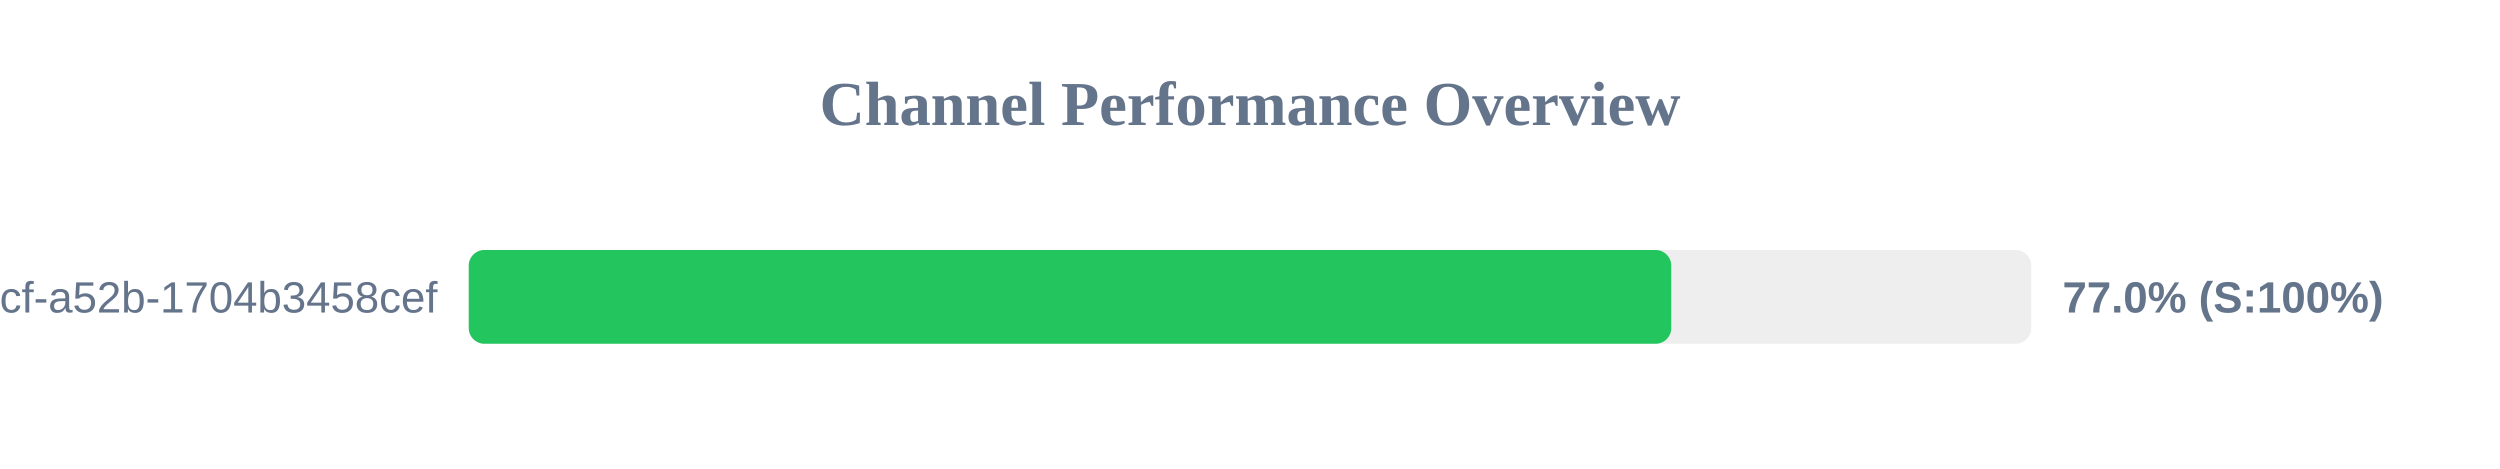
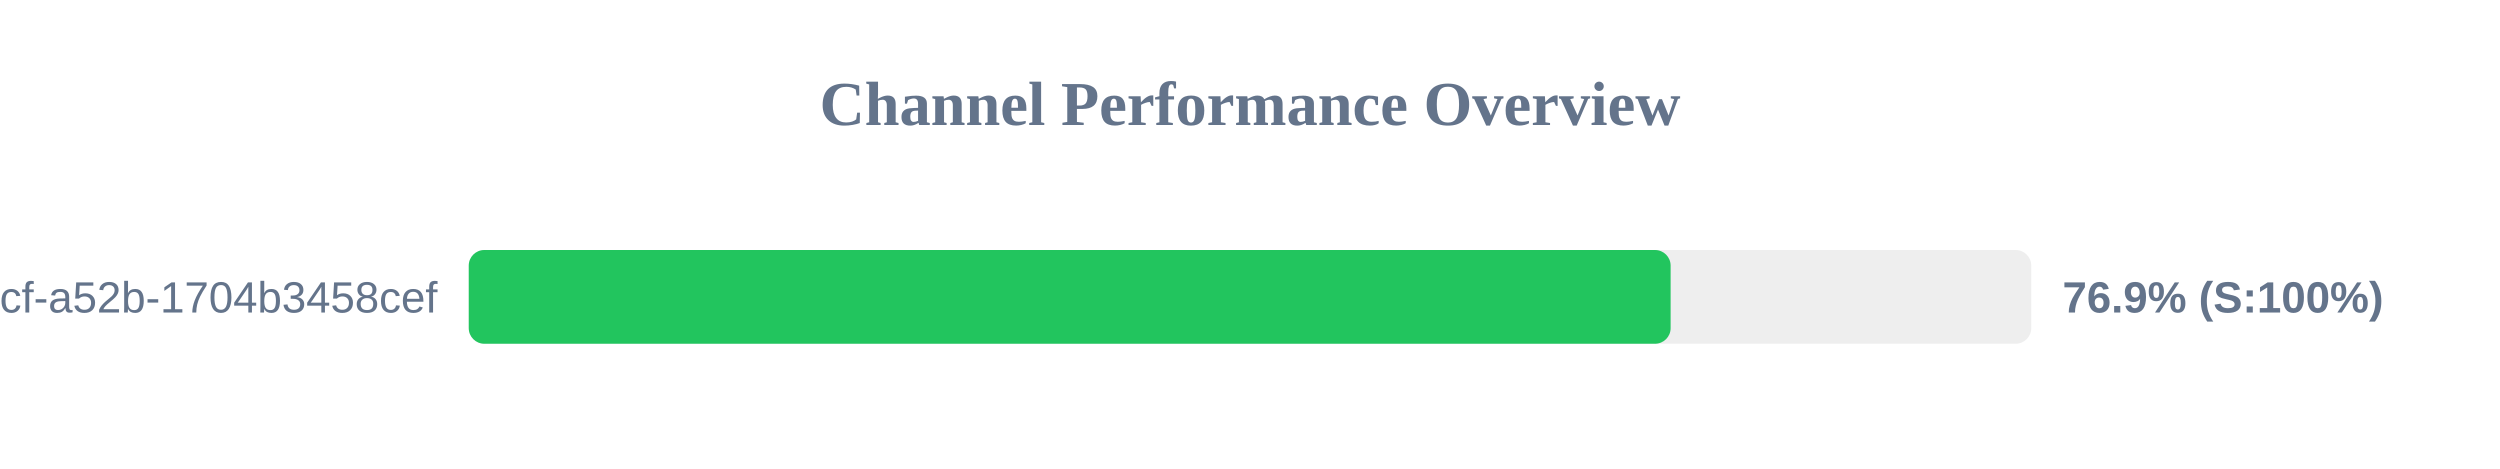
<svg xmlns="http://www.w3.org/2000/svg" width="800" height="150" version="1.1">
  <style>
        .row { font: 14px Arial; fill: #64748b; }
        .score { font: bold 14px Arial; fill: #64748b; }
    </style>
  <text x="400" y="40" text-anchor="middle" font-size="20px" font-weight="bold" fill="#64748b">Channel Performance Overview</text>
  <rect x="150" y="80" width="500" height="30" fill="#eee" rx="5" />
-   <rect x="150" y="80" width="384.8" height="30" fill="#22c55e" rx="5" />
+   <rect x="150" y="80" width="384.6" height="30" fill="#22c55e" rx="5" />
  <text x="140" y="100" text-anchor="end" class="row">?uuid=0cb527d9-6117-4bcf-a52b-1704b3458cef</text>
-   <text x="660" y="100" text-anchor="start" class="score">77.0% (S:100%)</text>
+   <text x="660" y="100" text-anchor="start" class="score">76.9% (S:100%)</text>
</svg>
